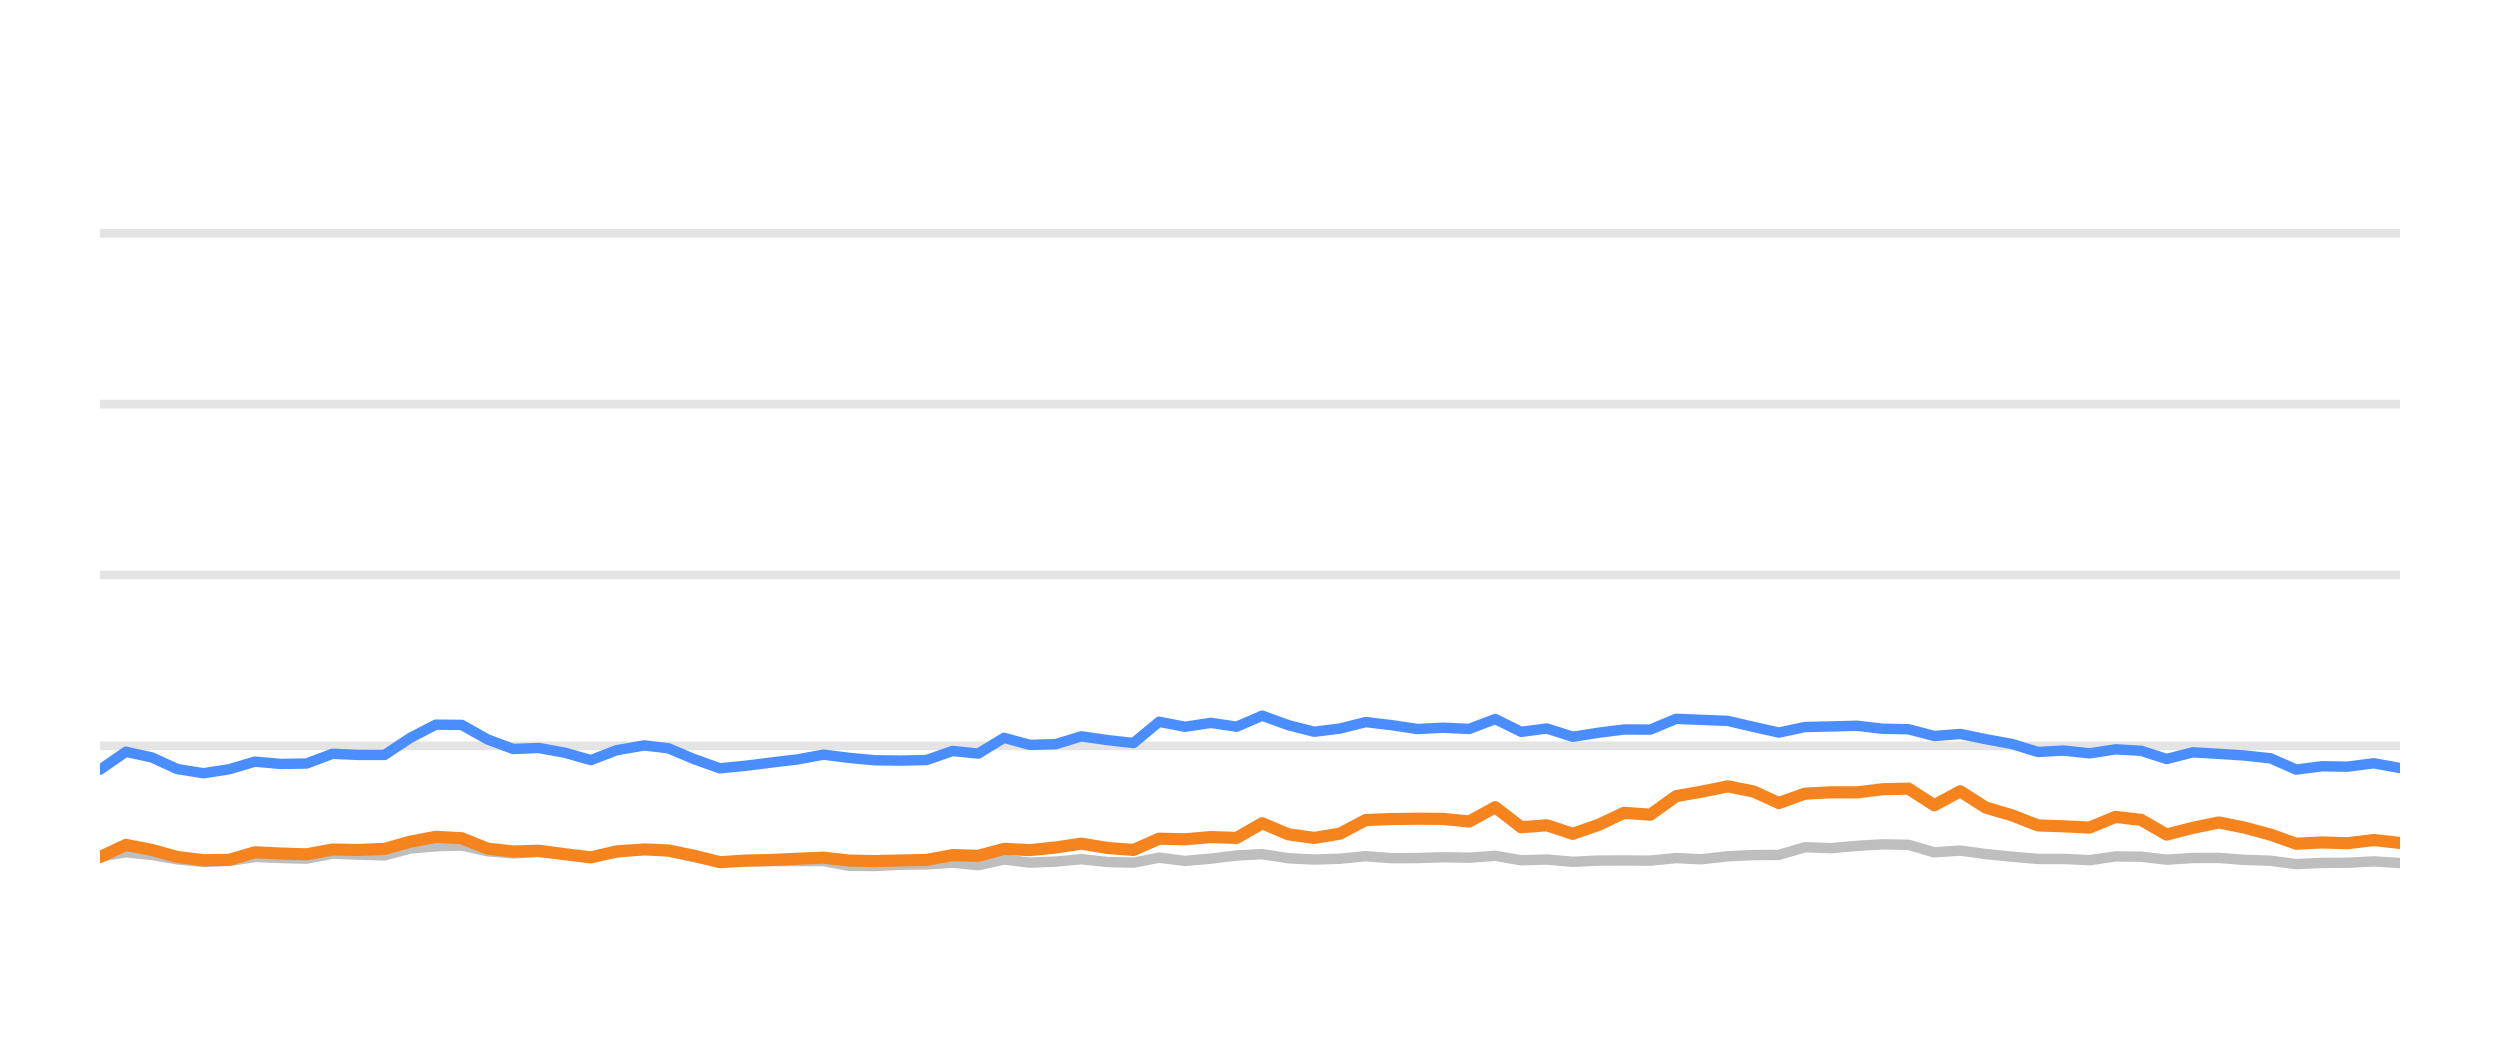
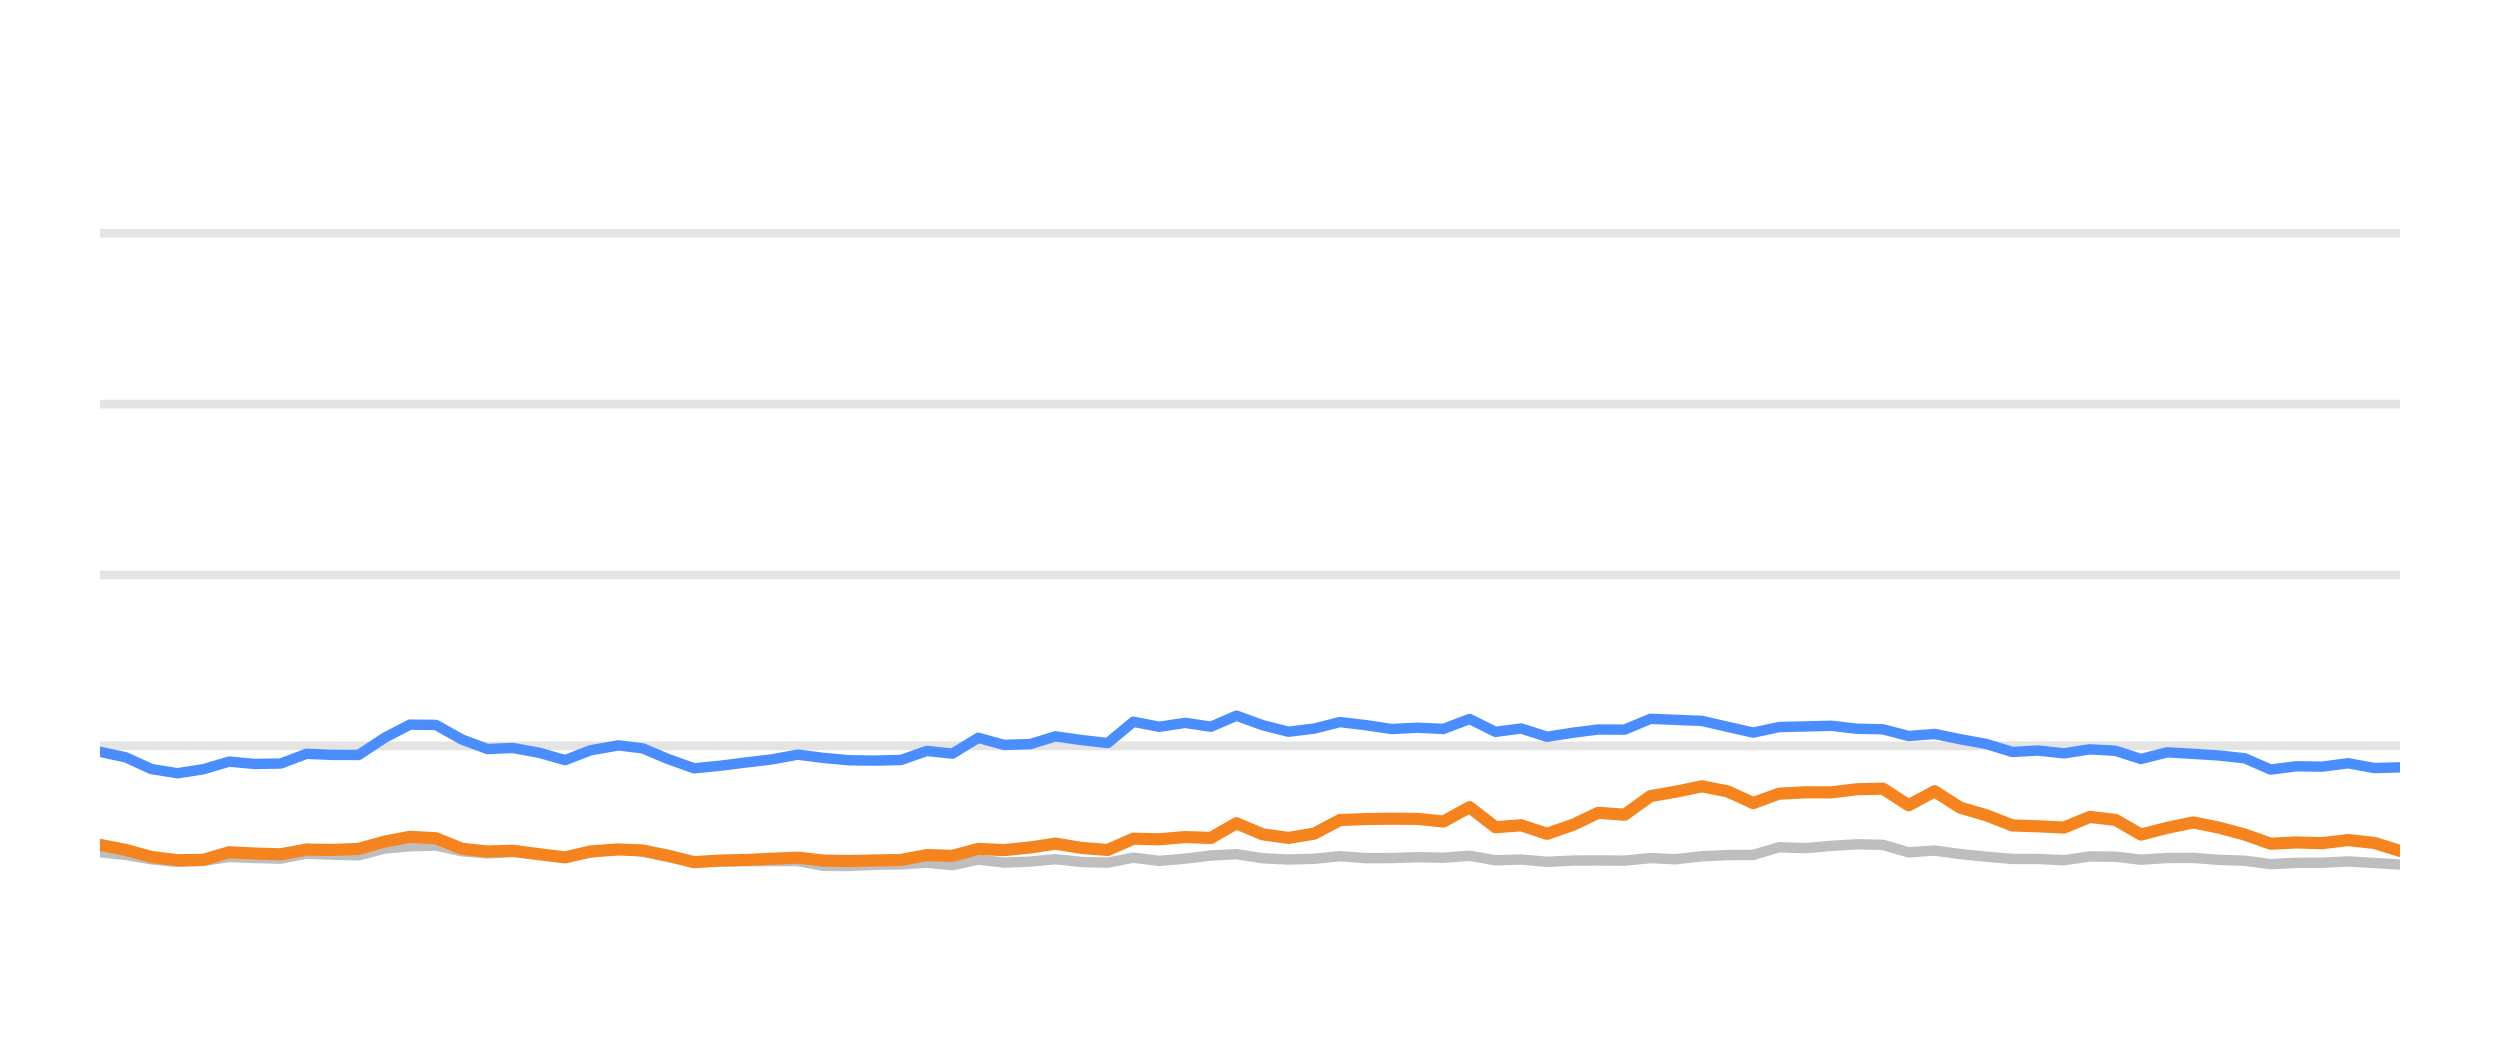
<svg xmlns="http://www.w3.org/2000/svg" width="144pt" height="60pt" viewBox="0 0 144 60" version="1.1">
  <defs>
    <style type="text/css">*{stroke-linejoin: round; stroke-linecap: butt}</style>
  </defs>
  <g id="figure_1">
    <g id="patch_1">
      <path d="M 0 60  L 144 60  L 144 0  L 0 0  L 0 60  z " style="fill: none; opacity: 0" />
    </g>
    <g id="axes_1">
      <g id="patch_2">
        <path d="M 5.76 52.8  L 138.24 52.8  L 138.24 3.6  L 5.76 3.6  L 5.76 52.8  z " style="fill: none" />
      </g>
      <g id="matplotlib.axis_1" />
      <g id="matplotlib.axis_2" />
      <g id="line2d_1">
-         <path d="M 5.76 42.96  L 138.24 42.96  " clip-path="url(#p153bd1cb22)" style="fill: none; stroke: #b2b2b2; stroke-opacity: 0.35; stroke-width: 0.5; stroke-linecap: square" />
+         <path d="M 5.76 42.96  L 138.24 42.96  " clip-path="url(#pf31b3b9d85)" style="fill: none; stroke: #b2b2b2; stroke-opacity: 0.35; stroke-width: 0.5; stroke-linecap: square" />
      </g>
      <g id="line2d_2">
-         <path d="M 5.76 33.12  L 138.24 33.12  " clip-path="url(#p153bd1cb22)" style="fill: none; stroke: #b2b2b2; stroke-opacity: 0.35; stroke-width: 0.5; stroke-linecap: square" />
+         <path d="M 5.76 33.12  L 138.24 33.12  " clip-path="url(#pf31b3b9d85)" style="fill: none; stroke: #b2b2b2; stroke-opacity: 0.35; stroke-width: 0.5; stroke-linecap: square" />
      </g>
      <g id="line2d_3">
-         <path d="M 5.76 23.28  L 138.24 23.28  " clip-path="url(#p153bd1cb22)" style="fill: none; stroke: #b2b2b2; stroke-opacity: 0.35; stroke-width: 0.5; stroke-linecap: square" />
+         <path d="M 5.76 23.28  L 138.24 23.28  " clip-path="url(#pf31b3b9d85)" style="fill: none; stroke: #b2b2b2; stroke-opacity: 0.35; stroke-width: 0.5; stroke-linecap: square" />
      </g>
      <g id="line2d_4">
-         <path d="M 5.76 13.44  L 138.24 13.44  " clip-path="url(#p153bd1cb22)" style="fill: none; stroke: #b2b2b2; stroke-opacity: 0.35; stroke-width: 0.5; stroke-linecap: square" />
+         <path d="M 5.76 13.44  L 138.24 13.44  " clip-path="url(#pf31b3b9d85)" style="fill: none; stroke: #b2b2b2; stroke-opacity: 0.35; stroke-width: 0.5; stroke-linecap: square" />
      </g>
      <g id="line2d_5">
-         <path d="M 5.76 49.341  L 7.25 49.09  L 8.736 49.243  L 10.212 49.499  L 11.713 49.646  L 13.205 49.587  L 14.682 49.361  L 16.169 49.42  L 17.661 49.459  L 19.146 49.169  L 20.631 49.228  L 22.146 49.272  L 23.637 48.874  L 25.098 48.746  L 26.596 48.702  L 28.084 49.031  L 29.556 49.159  L 31.034 49.08  L 32.544 49.213  L 34.034 49.366  L 35.507 49.11  L 37.105 48.908  L 38.499 49.051  L 39.988 49.371  L 41.461 49.646  L 42.968 49.627  L 44.459 49.602  L 45.937 49.597  L 47.437 49.597  L 48.904 49.873  L 50.393 49.882  L 51.867 49.809  L 53.376 49.789  L 54.867 49.691  L 56.344 49.838  L 57.834 49.509  L 59.316 49.686  L 60.816 49.627  L 62.281 49.489  L 63.794 49.651  L 65.289 49.691  L 66.766 49.4  L 68.252 49.587  L 69.745 49.459  L 71.229 49.277  L 72.7 49.199  L 74.207 49.435  L 75.697 49.509  L 77.178 49.464  L 78.66 49.317  L 80.153 49.43  L 81.644 49.425  L 83.113 49.376  L 84.623 49.405  L 86.126 49.292  L 87.616 49.553  L 89.099 49.509  L 90.589 49.641  L 92.092 49.568  L 93.541 49.563  L 95.058 49.572  L 96.545 49.425  L 97.999 49.494  L 99.512 49.322  L 100.999 49.253  L 102.461 49.243  L 103.954 48.8  L 105.471 48.854  L 106.97 48.721  L 108.436 48.633  L 109.93 48.662  L 111.415 49.095  L 112.909 48.992  L 114.377 49.194  L 115.887 49.346  L 117.388 49.474  L 118.864 49.474  L 120.357 49.548  L 121.852 49.331  L 123.328 49.346  L 124.794 49.518  L 126.305 49.42  L 127.811 49.415  L 129.276 49.528  L 130.778 49.577  L 132.26 49.774  L 133.748 49.7  L 135.214 49.695  L 136.731 49.617  L 138.24 49.71  " clip-path="url(#p153bd1cb22)" style="fill: none; stroke: #bebebe; stroke-width: 0.6; stroke-linecap: round" />
+         <path d="M 5.76 49.09  L 7.246 49.243  L 8.722 49.499  L 10.224 49.646  L 11.715 49.587  L 13.193 49.361  L 14.68 49.42  L 16.173 49.459  L 17.657 49.169  L 19.142 49.228  L 20.658 49.272  L 22.149 48.874  L 23.61 48.746  L 25.109 48.702  L 26.596 49.031  L 28.069 49.159  L 29.548 49.08  L 31.057 49.213  L 32.548 49.366  L 34.021 49.11  L 35.619 48.908  L 37.013 49.051  L 38.502 49.371  L 39.975 49.646  L 41.483 49.627  L 42.974 49.602  L 44.452 49.597  L 45.952 49.597  L 47.42 49.873  L 48.908 49.882  L 50.383 49.809  L 51.892 49.789  L 53.383 49.691  L 54.861 49.838  L 56.35 49.509  L 57.832 49.686  L 59.333 49.627  L 60.798 49.489  L 62.312 49.651  L 63.806 49.691  L 65.284 49.4  L 66.77 49.587  L 68.264 49.459  L 69.748 49.277  L 71.219 49.199  L 72.725 49.435  L 74.216 49.509  L 75.697 49.464  L 77.179 49.317  L 78.673 49.43  L 80.164 49.425  L 81.633 49.376  L 83.143 49.405  L 84.647 49.292  L 86.137 49.553  L 87.62 49.509  L 89.11 49.641  L 90.613 49.568  L 92.062 49.563  L 93.58 49.572  L 95.066 49.425  L 96.521 49.494  L 98.034 49.322  L 99.522 49.253  L 100.984 49.243  L 102.477 48.8  L 103.994 48.854  L 105.493 48.721  L 106.959 48.633  L 108.454 48.662  L 109.939 49.095  L 111.434 48.992  L 112.902 49.194  L 114.411 49.346  L 115.913 49.474  L 117.389 49.474  L 118.882 49.548  L 120.377 49.331  L 121.853 49.346  L 123.32 49.518  L 124.831 49.42  L 126.337 49.415  L 127.802 49.528  L 129.304 49.577  L 130.787 49.774  L 132.275 49.7  L 133.741 49.695  L 135.258 49.617  L 136.767 49.71  L 138.24 49.799  " clip-path="url(#pf31b3b9d85)" style="fill: none; stroke: #bebebe; stroke-width: 0.6; stroke-linecap: round" />
      </g>
      <g id="line2d_6">
-         <path d="M 5.76 44.333  L 7.25 43.304  L 8.736 43.624  L 10.212 44.298  L 11.713 44.539  L 13.205 44.308  L 14.682 43.87  L 16.169 44.003  L 17.661 43.978  L 19.146 43.418  L 20.631 43.482  L 22.146 43.486  L 23.637 42.498  L 25.098 41.74  L 26.596 41.755  L 28.084 42.591  L 29.556 43.142  L 31.034 43.083  L 32.544 43.359  L 34.034 43.782  L 35.507 43.216  L 37.105 42.935  L 38.499 43.103  L 39.988 43.728  L 41.461 44.254  L 42.968 44.106  L 44.459 43.919  L 45.937 43.742  L 47.437 43.467  L 48.904 43.654  L 50.393 43.791  L 51.867 43.811  L 53.376 43.777  L 54.867 43.255  L 56.344 43.408  L 57.834 42.498  L 59.316 42.906  L 60.816 42.862  L 62.281 42.414  L 63.794 42.63  L 65.289 42.798  L 66.766 41.573  L 68.252 41.863  L 69.745 41.637  L 71.229 41.858  L 72.7 41.223  L 74.207 41.769  L 75.697 42.148  L 77.178 41.966  L 78.66 41.592  L 80.153 41.769  L 81.644 41.991  L 83.113 41.917  L 84.623 41.986  L 86.126 41.415  L 87.616 42.153  L 89.099 41.961  L 90.589 42.438  L 92.092 42.202  L 93.541 42.02  L 95.058 42.025  L 96.545 41.405  L 97.999 41.464  L 99.512 41.523  L 100.999 41.868  L 102.461 42.197  L 103.954 41.878  L 105.471 41.843  L 106.97 41.804  L 108.436 41.976  L 109.93 42.006  L 111.415 42.394  L 112.909 42.276  L 114.377 42.576  L 115.887 42.852  L 117.388 43.314  L 118.864 43.231  L 120.357 43.393  L 121.852 43.162  L 123.328 43.245  L 124.794 43.718  L 126.305 43.334  L 127.811 43.422  L 129.276 43.516  L 130.778 43.678  L 132.26 44.328  L 133.748 44.136  L 135.214 44.16  L 136.731 43.964  L 138.24 44.239  " clip-path="url(#p153bd1cb22)" style="fill: none; stroke: #4a8dff; stroke-width: 0.6; stroke-linecap: round" />
+         <path d="M 5.76 43.304  L 7.246 43.624  L 8.722 44.298  L 10.224 44.539  L 11.715 44.308  L 13.193 43.87  L 14.68 44.003  L 16.173 43.978  L 17.657 43.418  L 19.142 43.482  L 20.658 43.486  L 22.149 42.498  L 23.61 41.74  L 25.109 41.755  L 26.596 42.591  L 28.069 43.142  L 29.548 43.083  L 31.057 43.359  L 32.548 43.782  L 34.021 43.216  L 35.619 42.935  L 37.013 43.103  L 38.502 43.728  L 39.975 44.254  L 41.483 44.106  L 42.974 43.919  L 44.452 43.742  L 45.952 43.467  L 47.42 43.654  L 48.908 43.791  L 50.383 43.811  L 51.892 43.777  L 53.383 43.255  L 54.861 43.408  L 56.35 42.498  L 57.832 42.906  L 59.333 42.862  L 60.798 42.414  L 62.312 42.63  L 63.806 42.798  L 65.284 41.573  L 66.77 41.863  L 68.264 41.637  L 69.748 41.858  L 71.219 41.223  L 72.725 41.769  L 74.216 42.148  L 75.697 41.966  L 77.179 41.592  L 78.673 41.769  L 80.164 41.991  L 81.633 41.917  L 83.143 41.986  L 84.647 41.415  L 86.137 42.153  L 87.62 41.961  L 89.11 42.438  L 90.613 42.202  L 92.062 42.02  L 93.58 42.025  L 95.066 41.405  L 96.521 41.464  L 98.034 41.523  L 99.522 41.868  L 100.984 42.197  L 102.477 41.878  L 103.994 41.843  L 105.493 41.804  L 106.959 41.976  L 108.454 42.006  L 109.939 42.394  L 111.434 42.276  L 112.902 42.576  L 114.411 42.852  L 115.913 43.314  L 117.389 43.231  L 118.882 43.393  L 120.377 43.162  L 121.853 43.245  L 123.32 43.718  L 124.831 43.334  L 126.337 43.422  L 127.802 43.516  L 129.304 43.678  L 130.787 44.328  L 132.275 44.136  L 133.741 44.16  L 135.258 43.964  L 136.767 44.239  L 138.24 44.2  " clip-path="url(#pf31b3b9d85)" style="fill: none; stroke: #4a8dff; stroke-width: 0.6; stroke-linecap: round" />
      </g>
      <g id="line2d_7">
-         <path d="M 5.76 49.366  L 7.25 48.667  L 8.736 48.953  L 10.212 49.361  L 11.713 49.548  L 13.205 49.528  L 14.682 49.09  L 16.169 49.164  L 17.661 49.208  L 19.146 48.933  L 20.631 48.957  L 22.146 48.898  L 23.637 48.48  L 25.098 48.2  L 26.596 48.283  L 28.084 48.884  L 29.556 49.046  L 31.034 49.002  L 32.544 49.203  L 34.034 49.386  L 35.507 49.041  L 37.105 48.928  L 38.499 48.987  L 39.988 49.292  L 41.461 49.661  L 42.968 49.568  L 44.459 49.533  L 45.937 49.464  L 47.437 49.4  L 48.904 49.568  L 50.393 49.597  L 51.867 49.563  L 53.376 49.533  L 54.867 49.253  L 56.344 49.297  L 57.834 48.894  L 59.316 48.967  L 60.816 48.815  L 62.281 48.593  L 63.794 48.844  L 65.289 48.957  L 66.766 48.308  L 68.252 48.342  L 69.745 48.215  L 71.229 48.264  L 72.7 47.418  L 74.207 48.057  L 75.697 48.264  L 77.178 48.018  L 78.66 47.235  L 80.153 47.176  L 81.644 47.157  L 83.113 47.167  L 84.623 47.319  L 86.126 46.493  L 87.616 47.649  L 89.099 47.536  L 90.589 48.028  L 92.092 47.506  L 93.541 46.817  L 95.058 46.926  L 96.545 45.858  L 97.999 45.602  L 99.512 45.292  L 100.999 45.587  L 102.461 46.256  L 103.954 45.715  L 105.471 45.636  L 106.97 45.641  L 108.436 45.459  L 109.93 45.425  L 111.415 46.384  L 112.909 45.577  L 114.377 46.517  L 115.887 46.96  L 117.388 47.545  L 118.864 47.595  L 120.357 47.668  L 121.852 47.053  L 123.328 47.226  L 124.794 48.072  L 126.305 47.683  L 127.811 47.373  L 129.276 47.668  L 130.778 48.072  L 132.26 48.598  L 133.748 48.525  L 135.214 48.569  L 136.731 48.387  L 138.24 48.554  " clip-path="url(#p153bd1cb22)" style="fill: none; stroke: #f5841e; stroke-width: 0.7; stroke-linecap: round" />
+         <path d="M 5.76 48.667  L 7.246 48.953  L 8.722 49.361  L 10.224 49.548  L 11.715 49.528  L 13.193 49.09  L 14.68 49.164  L 16.173 49.208  L 17.657 48.933  L 19.142 48.957  L 20.658 48.898  L 22.149 48.48  L 23.61 48.2  L 25.109 48.283  L 26.596 48.884  L 28.069 49.046  L 29.548 49.002  L 31.057 49.203  L 32.548 49.386  L 34.021 49.041  L 35.619 48.928  L 37.013 48.987  L 38.502 49.292  L 39.975 49.661  L 41.483 49.568  L 42.974 49.533  L 44.452 49.464  L 45.952 49.4  L 47.42 49.568  L 48.908 49.597  L 50.383 49.563  L 51.892 49.533  L 53.383 49.253  L 54.861 49.297  L 56.35 48.894  L 57.832 48.967  L 59.333 48.815  L 60.798 48.593  L 62.312 48.844  L 63.806 48.957  L 65.284 48.308  L 66.77 48.342  L 68.264 48.215  L 69.748 48.264  L 71.219 47.418  L 72.725 48.057  L 74.216 48.264  L 75.697 48.018  L 77.179 47.235  L 78.673 47.176  L 80.164 47.157  L 81.633 47.167  L 83.143 47.319  L 84.647 46.493  L 86.137 47.649  L 87.62 47.536  L 89.11 48.028  L 90.613 47.506  L 92.062 46.817  L 93.58 46.926  L 95.066 45.858  L 96.521 45.602  L 98.034 45.292  L 99.522 45.587  L 100.984 46.256  L 102.477 45.715  L 103.994 45.636  L 105.493 45.641  L 106.959 45.459  L 108.454 45.425  L 109.939 46.384  L 111.434 45.577  L 112.902 46.517  L 114.411 46.96  L 115.913 47.545  L 117.389 47.595  L 118.882 47.668  L 120.377 47.053  L 121.853 47.226  L 123.32 48.072  L 124.831 47.683  L 126.337 47.373  L 127.802 47.668  L 129.304 48.072  L 130.787 48.598  L 132.275 48.525  L 133.741 48.569  L 135.258 48.387  L 136.767 48.554  L 138.24 49.012  " clip-path="url(#pf31b3b9d85)" style="fill: none; stroke: #f5841e; stroke-width: 0.7; stroke-linecap: round" />
      </g>
    </g>
  </g>
  <defs>
-     <clipPath id="p153bd1cb22">
+     <clipPath id="pf31b3b9d85">
      <rect x="5.76" y="3.6" width="132.48" height="49.2" />
    </clipPath>
  </defs>
</svg>
